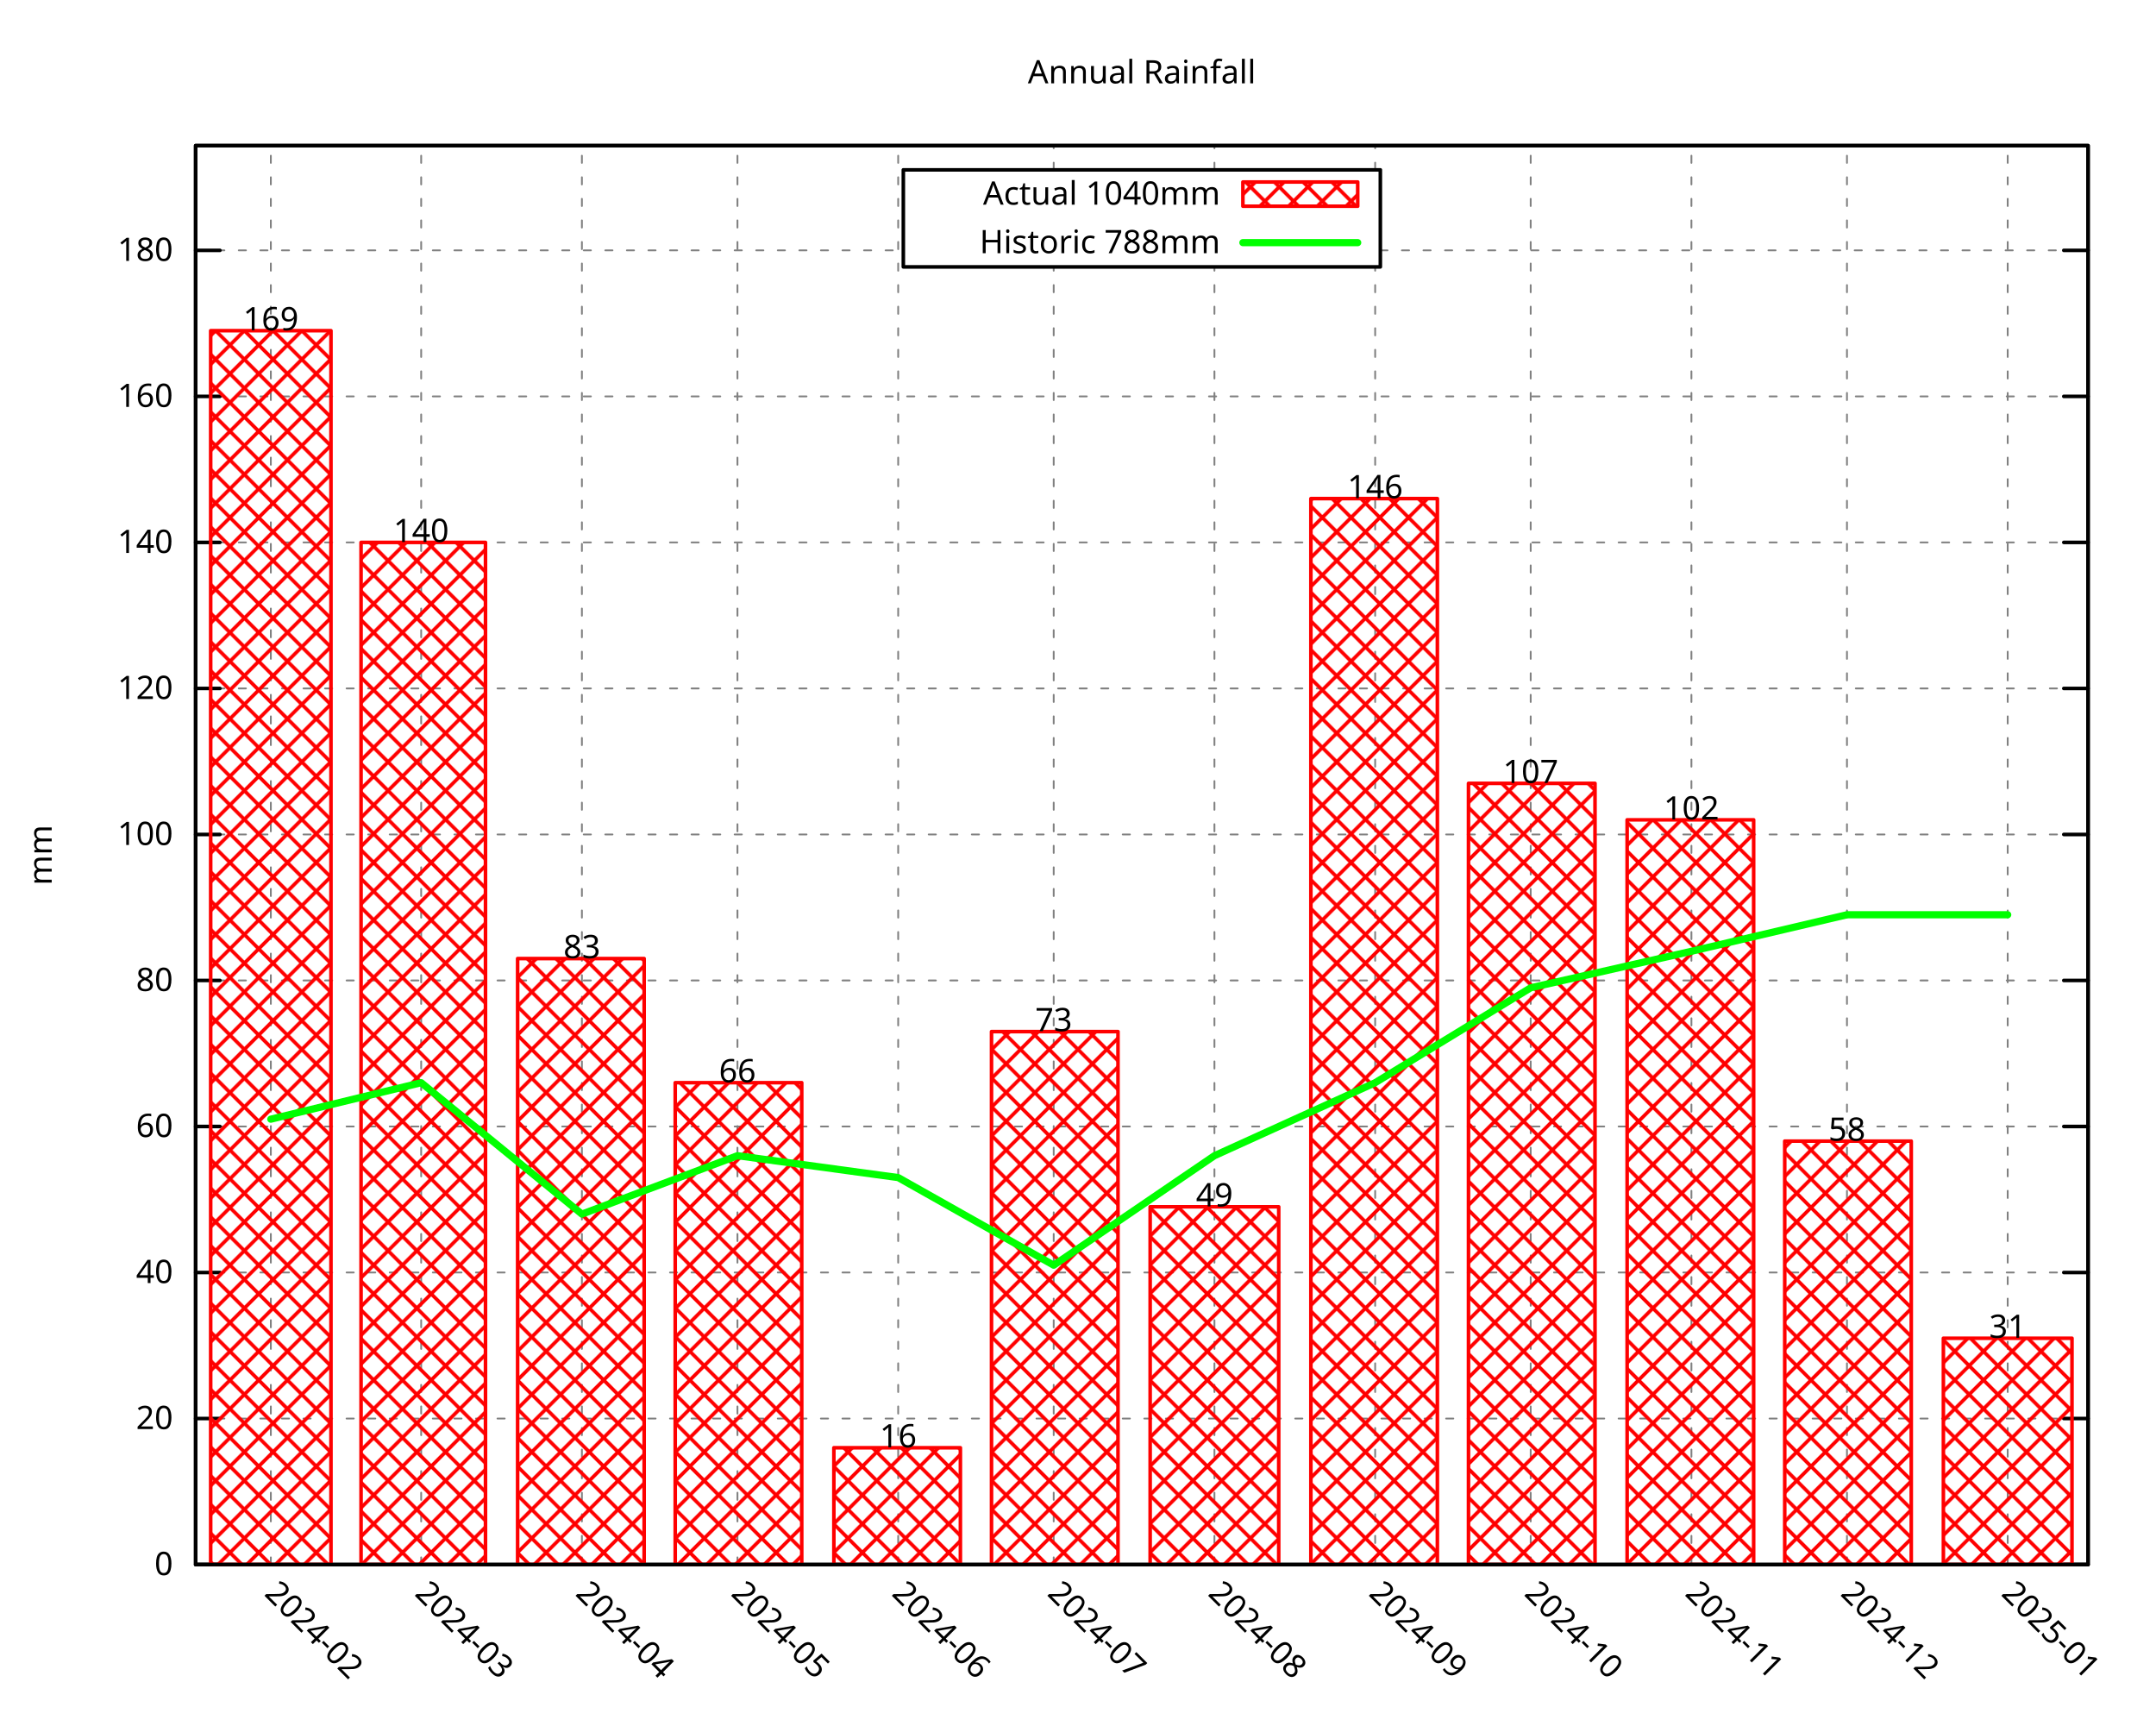
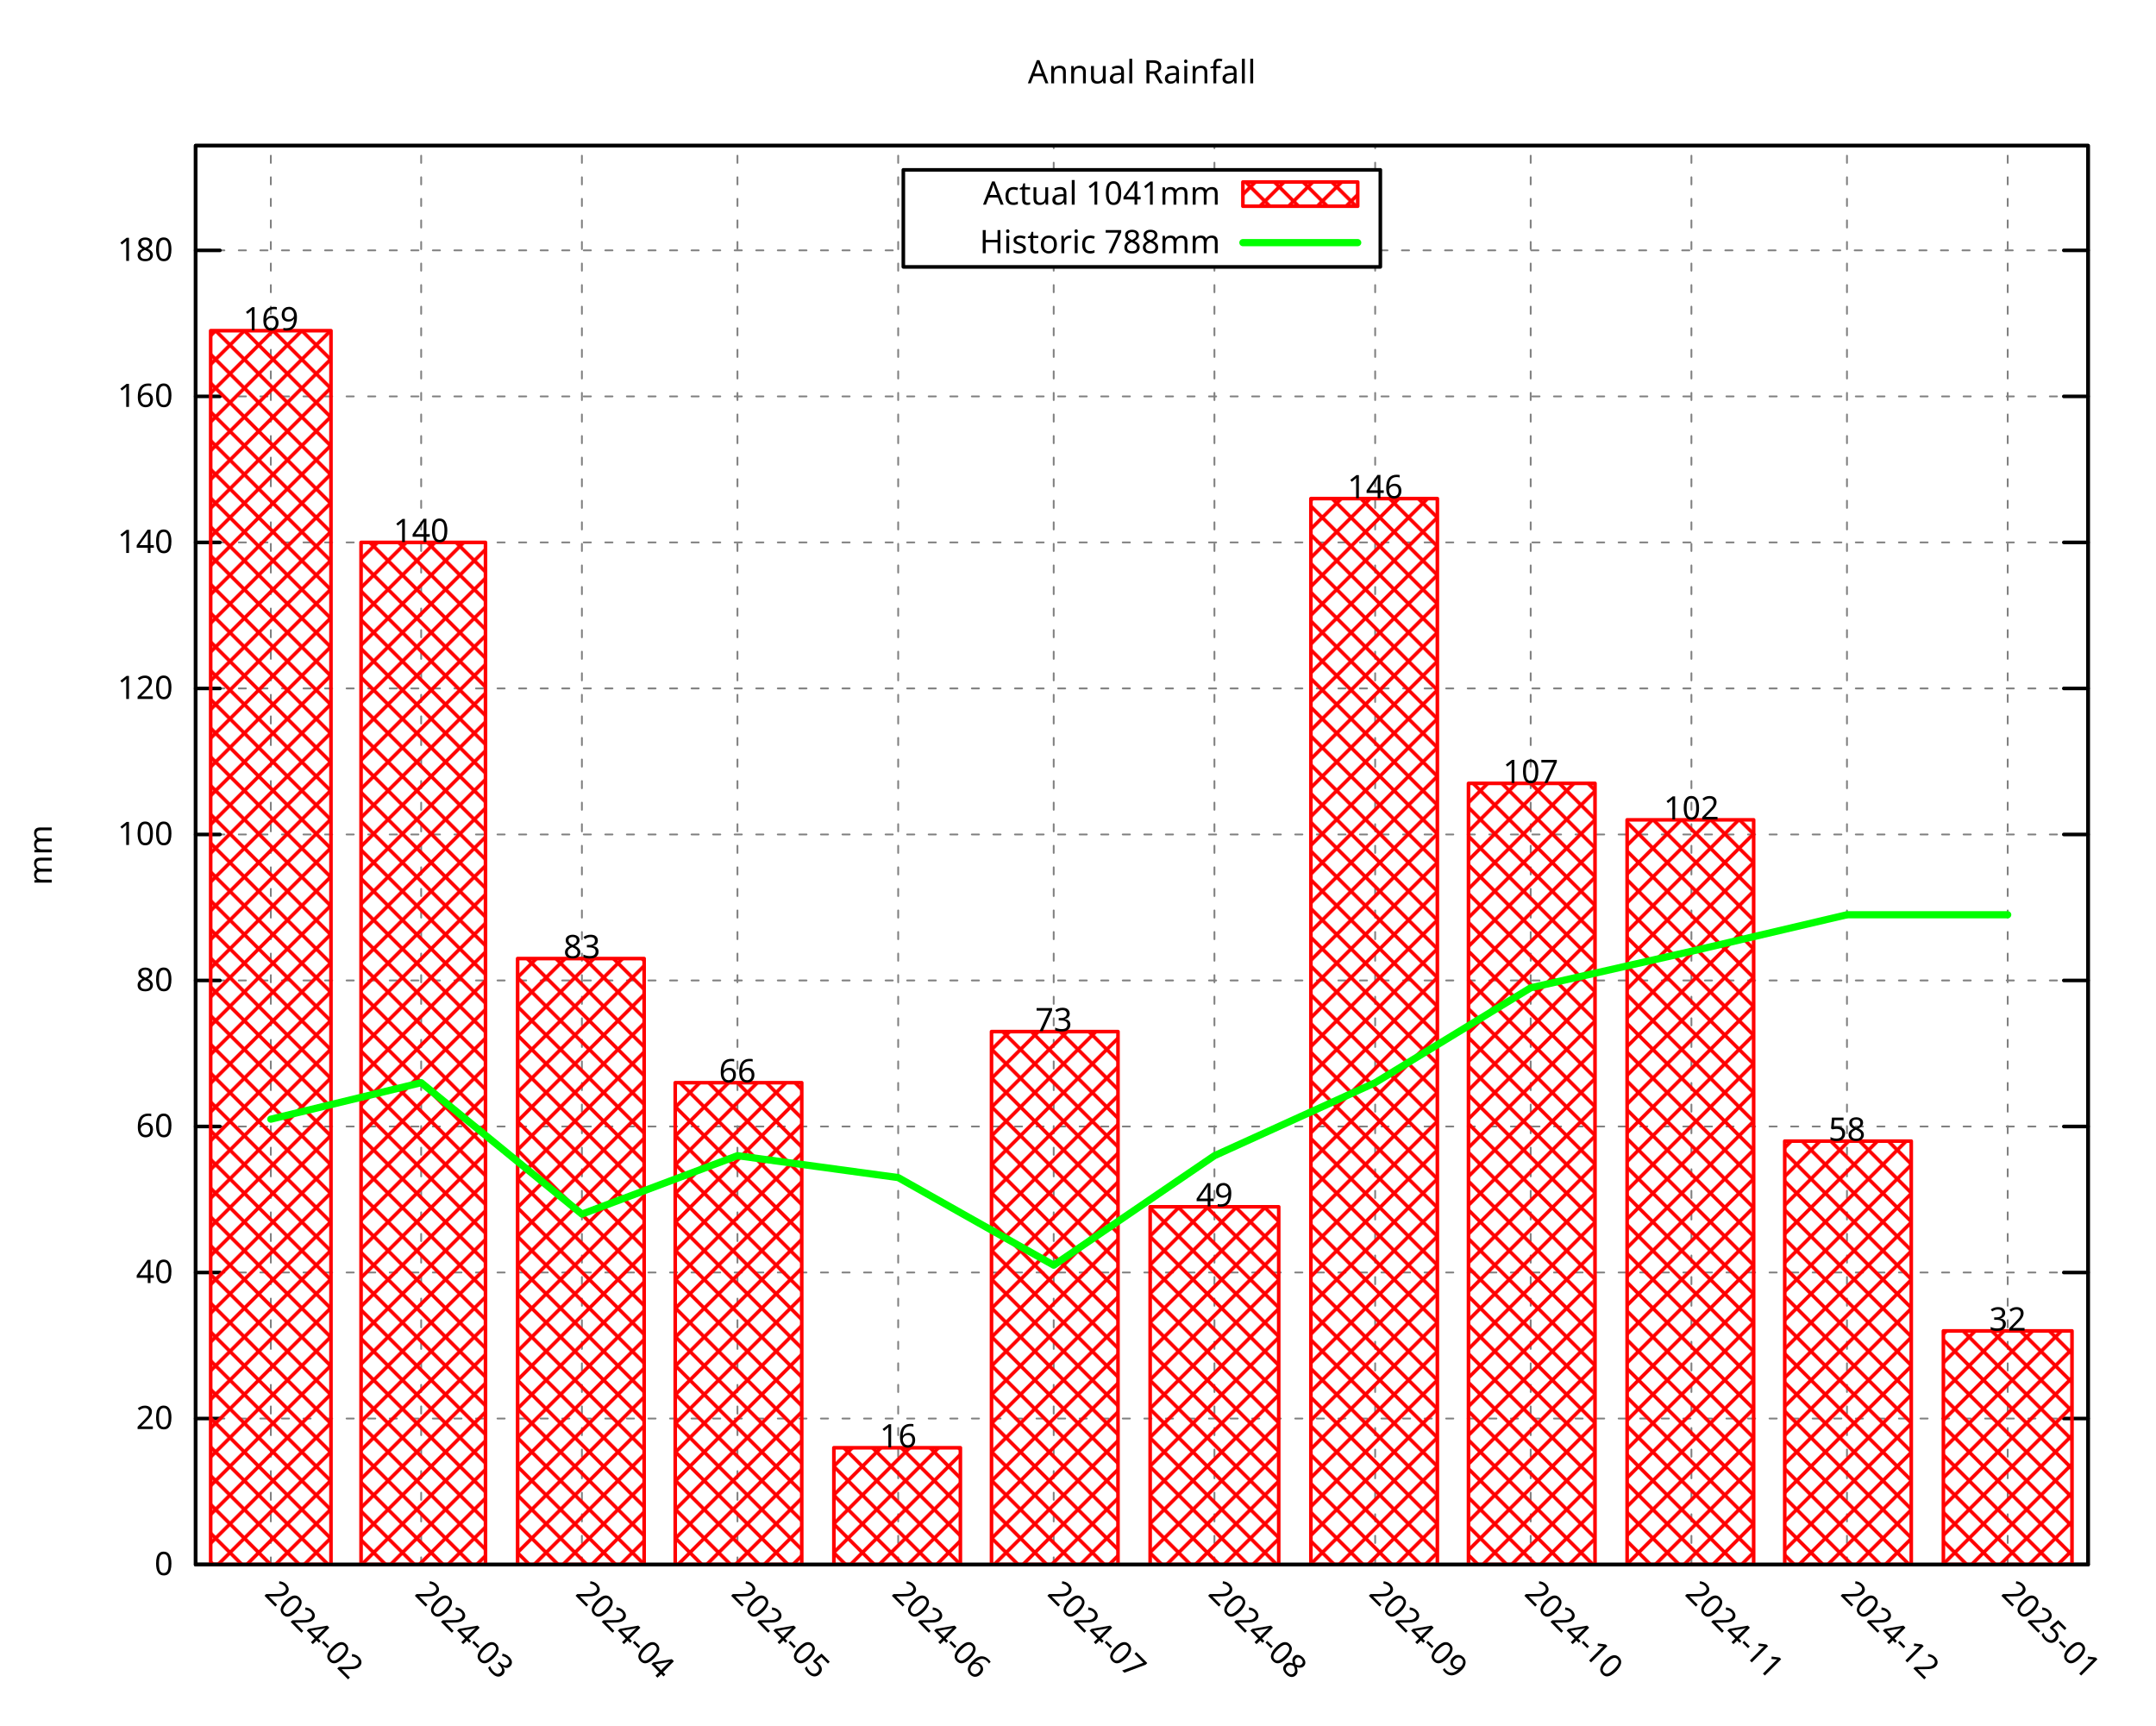
<svg xmlns="http://www.w3.org/2000/svg" xmlns:xlink="http://www.w3.org/1999/xlink" width="600" height="480" viewBox="0 0 600 480">
  <g id="gnuplot_canvas">
    <rect x="0" y="0" width="600" height="480" fill="none" />
    <defs>
      <circle id="gpDot" r="0.5" stroke-width="0.5" stroke="currentColor" />
      <path id="gpPt0" stroke-width="0.296" stroke="currentColor" d="M-1,0 h2 M0,-1 v2" />
      <path id="gpPt1" stroke-width="0.296" stroke="currentColor" d="M-1,-1 L1,1 M1,-1 L-1,1" />
      <path id="gpPt2" stroke-width="0.296" stroke="currentColor" d="M-1,0 L1,0 M0,-1 L0,1 M-1,-1 L1,1 M-1,1 L1,-1" />
      <rect id="gpPt3" stroke-width="0.296" stroke="currentColor" x="-1" y="-1" width="2" height="2" />
      <rect id="gpPt4" stroke-width="0.296" stroke="currentColor" fill="currentColor" x="-1" y="-1" width="2" height="2" />
      <circle id="gpPt5" stroke-width="0.296" stroke="currentColor" cx="0" cy="0" r="1" />
      <use xlink:href="#gpPt5" id="gpPt6" fill="currentColor" stroke="none" />
      <path id="gpPt7" stroke-width="0.296" stroke="currentColor" d="M0,-1.33 L-1.33,0.67 L1.33,0.67 z" />
      <use xlink:href="#gpPt7" id="gpPt8" fill="currentColor" stroke="none" />
      <use xlink:href="#gpPt7" id="gpPt9" stroke="currentColor" transform="rotate(180)" />
      <use xlink:href="#gpPt9" id="gpPt10" fill="currentColor" stroke="none" />
      <use xlink:href="#gpPt3" id="gpPt11" stroke="currentColor" transform="rotate(45)" />
      <use xlink:href="#gpPt11" id="gpPt12" fill="currentColor" stroke="none" />
      <path id="gpPt13" stroke-width="0.296" stroke="currentColor" d="M0,1.330 L1.265,0.411 L0.782,-1.067 L-0.782,-1.076 L-1.265,0.411 z" />
      <use xlink:href="#gpPt13" id="gpPt14" fill="currentColor" stroke="none" />
      <filter id="textbox" filterUnits="objectBoundingBox" x="0" y="0" height="1" width="1">
        <feFlood flood-color="white" flood-opacity="1" result="bgnd" />
        <feComposite in="SourceGraphic" in2="bgnd" operator="atop" />
      </filter>
      <filter id="greybox" filterUnits="objectBoundingBox" x="0" y="0" height="1" width="1">
        <feFlood flood-color="lightgrey" flood-opacity="1" result="grey" />
        <feComposite in="SourceGraphic" in2="grey" operator="atop" />
      </filter>
    </defs>
    <g fill="none" color="white" stroke="currentColor" stroke-width="1.00" stroke-linecap="round" stroke-linejoin="round">
</g>
    <g fill="none" color="black" stroke="currentColor" stroke-width="1.00" stroke-linecap="round" stroke-linejoin="round">
</g>
    <g fill="none" color="black" stroke="black" stroke-width="0.50" stroke-linecap="round" stroke-linejoin="round">
</g>
    <g fill="none" color="gray" stroke="currentColor" stroke-width="0.50" stroke-linecap="round" stroke-linejoin="round">
      <path stroke="gray" stroke-dasharray="2,4" class="gridline" d="M54.45,435.32 L581.09,435.32  " />
    </g>
    <g fill="none" color="gray" stroke="gray" stroke-width="1.00" stroke-linecap="round" stroke-linejoin="round">
</g>
    <g fill="none" color="black" stroke="currentColor" stroke-width="1.00" stroke-linecap="round" stroke-linejoin="round">
      <path stroke="black" d="M54.45,435.32 L61.20,435.32 M581.09,435.32 L574.34,435.32  " />
      <g transform="translate(48.15,438.25)" stroke="none" fill="black" font-family="Droid Sans" font-size="9.00" text-anchor="end">
        <text>
          <tspan font-family="Droid Sans"> 0</tspan>
        </text>
      </g>
    </g>
    <g fill="none" color="black" stroke="currentColor" stroke-width="1.00" stroke-linecap="round" stroke-linejoin="round">
</g>
    <g fill="none" color="black" stroke="black" stroke-width="0.50" stroke-linecap="round" stroke-linejoin="round">
</g>
    <g fill="none" color="gray" stroke="currentColor" stroke-width="0.50" stroke-linecap="round" stroke-linejoin="round">
      <path stroke="gray" stroke-dasharray="2,4" class="gridline" d="M54.45,394.69 L581.09,394.69  " />
    </g>
    <g fill="none" color="gray" stroke="gray" stroke-width="1.00" stroke-linecap="round" stroke-linejoin="round">
</g>
    <g fill="none" color="black" stroke="currentColor" stroke-width="1.00" stroke-linecap="round" stroke-linejoin="round">
      <path stroke="black" d="M54.45,394.69 L61.20,394.69 M581.09,394.69 L574.34,394.69  " />
      <g transform="translate(48.15,397.62)" stroke="none" fill="black" font-family="Droid Sans" font-size="9.00" text-anchor="end">
        <text>
          <tspan font-family="Droid Sans"> 20</tspan>
        </text>
      </g>
    </g>
    <g fill="none" color="black" stroke="currentColor" stroke-width="1.00" stroke-linecap="round" stroke-linejoin="round">
</g>
    <g fill="none" color="black" stroke="black" stroke-width="0.50" stroke-linecap="round" stroke-linejoin="round">
</g>
    <g fill="none" color="gray" stroke="currentColor" stroke-width="0.50" stroke-linecap="round" stroke-linejoin="round">
      <path stroke="gray" stroke-dasharray="2,4" class="gridline" d="M54.45,354.06 L581.09,354.06  " />
    </g>
    <g fill="none" color="gray" stroke="gray" stroke-width="1.00" stroke-linecap="round" stroke-linejoin="round">
</g>
    <g fill="none" color="black" stroke="currentColor" stroke-width="1.00" stroke-linecap="round" stroke-linejoin="round">
      <path stroke="black" d="M54.45,354.06 L61.20,354.06 M581.09,354.06 L574.34,354.06  " />
      <g transform="translate(48.15,356.99)" stroke="none" fill="black" font-family="Droid Sans" font-size="9.00" text-anchor="end">
        <text>
          <tspan font-family="Droid Sans"> 40</tspan>
        </text>
      </g>
    </g>
    <g fill="none" color="black" stroke="currentColor" stroke-width="1.00" stroke-linecap="round" stroke-linejoin="round">
</g>
    <g fill="none" color="black" stroke="black" stroke-width="0.50" stroke-linecap="round" stroke-linejoin="round">
</g>
    <g fill="none" color="gray" stroke="currentColor" stroke-width="0.50" stroke-linecap="round" stroke-linejoin="round">
      <path stroke="gray" stroke-dasharray="2,4" class="gridline" d="M54.45,313.43 L581.09,313.43  " />
    </g>
    <g fill="none" color="gray" stroke="gray" stroke-width="1.00" stroke-linecap="round" stroke-linejoin="round">
</g>
    <g fill="none" color="black" stroke="currentColor" stroke-width="1.00" stroke-linecap="round" stroke-linejoin="round">
      <path stroke="black" d="M54.45,313.43 L61.20,313.43 M581.09,313.43 L574.34,313.43  " />
      <g transform="translate(48.15,316.36)" stroke="none" fill="black" font-family="Droid Sans" font-size="9.00" text-anchor="end">
        <text>
          <tspan font-family="Droid Sans"> 60</tspan>
        </text>
      </g>
    </g>
    <g fill="none" color="black" stroke="currentColor" stroke-width="1.00" stroke-linecap="round" stroke-linejoin="round">
</g>
    <g fill="none" color="black" stroke="black" stroke-width="0.50" stroke-linecap="round" stroke-linejoin="round">
</g>
    <g fill="none" color="gray" stroke="currentColor" stroke-width="0.50" stroke-linecap="round" stroke-linejoin="round">
      <path stroke="gray" stroke-dasharray="2,4" class="gridline" d="M54.45,272.80 L581.09,272.80  " />
    </g>
    <g fill="none" color="gray" stroke="gray" stroke-width="1.00" stroke-linecap="round" stroke-linejoin="round">
</g>
    <g fill="none" color="black" stroke="currentColor" stroke-width="1.00" stroke-linecap="round" stroke-linejoin="round">
      <path stroke="black" d="M54.45,272.80 L61.20,272.80 M581.09,272.80 L574.34,272.80  " />
      <g transform="translate(48.15,275.73)" stroke="none" fill="black" font-family="Droid Sans" font-size="9.00" text-anchor="end">
        <text>
          <tspan font-family="Droid Sans"> 80</tspan>
        </text>
      </g>
    </g>
    <g fill="none" color="black" stroke="currentColor" stroke-width="1.00" stroke-linecap="round" stroke-linejoin="round">
</g>
    <g fill="none" color="black" stroke="black" stroke-width="0.50" stroke-linecap="round" stroke-linejoin="round">
</g>
    <g fill="none" color="gray" stroke="currentColor" stroke-width="0.50" stroke-linecap="round" stroke-linejoin="round">
      <path stroke="gray" stroke-dasharray="2,4" class="gridline" d="M54.45,232.18 L581.09,232.18  " />
    </g>
    <g fill="none" color="gray" stroke="gray" stroke-width="1.00" stroke-linecap="round" stroke-linejoin="round">
</g>
    <g fill="none" color="black" stroke="currentColor" stroke-width="1.00" stroke-linecap="round" stroke-linejoin="round">
      <path stroke="black" d="M54.45,232.18 L61.20,232.18 M581.09,232.18 L574.34,232.18  " />
      <g transform="translate(48.15,235.11)" stroke="none" fill="black" font-family="Droid Sans" font-size="9.00" text-anchor="end">
        <text>
          <tspan font-family="Droid Sans"> 100</tspan>
        </text>
      </g>
    </g>
    <g fill="none" color="black" stroke="currentColor" stroke-width="1.00" stroke-linecap="round" stroke-linejoin="round">
</g>
    <g fill="none" color="black" stroke="black" stroke-width="0.50" stroke-linecap="round" stroke-linejoin="round">
</g>
    <g fill="none" color="gray" stroke="currentColor" stroke-width="0.50" stroke-linecap="round" stroke-linejoin="round">
      <path stroke="gray" stroke-dasharray="2,4" class="gridline" d="M54.45,191.55 L581.09,191.55  " />
    </g>
    <g fill="none" color="gray" stroke="gray" stroke-width="1.00" stroke-linecap="round" stroke-linejoin="round">
</g>
    <g fill="none" color="black" stroke="currentColor" stroke-width="1.00" stroke-linecap="round" stroke-linejoin="round">
      <path stroke="black" d="M54.45,191.55 L61.20,191.55 M581.09,191.55 L574.34,191.55  " />
      <g transform="translate(48.15,194.48)" stroke="none" fill="black" font-family="Droid Sans" font-size="9.00" text-anchor="end">
        <text>
          <tspan font-family="Droid Sans"> 120</tspan>
        </text>
      </g>
    </g>
    <g fill="none" color="black" stroke="currentColor" stroke-width="1.00" stroke-linecap="round" stroke-linejoin="round">
</g>
    <g fill="none" color="black" stroke="black" stroke-width="0.50" stroke-linecap="round" stroke-linejoin="round">
</g>
    <g fill="none" color="gray" stroke="currentColor" stroke-width="0.50" stroke-linecap="round" stroke-linejoin="round">
      <path stroke="gray" stroke-dasharray="2,4" class="gridline" d="M54.45,150.92 L581.09,150.92  " />
    </g>
    <g fill="none" color="gray" stroke="gray" stroke-width="1.00" stroke-linecap="round" stroke-linejoin="round">
</g>
    <g fill="none" color="black" stroke="currentColor" stroke-width="1.00" stroke-linecap="round" stroke-linejoin="round">
      <path stroke="black" d="M54.45,150.92 L61.20,150.92 M581.09,150.92 L574.34,150.92  " />
      <g transform="translate(48.15,153.85)" stroke="none" fill="black" font-family="Droid Sans" font-size="9.00" text-anchor="end">
        <text>
          <tspan font-family="Droid Sans"> 140</tspan>
        </text>
      </g>
    </g>
    <g fill="none" color="black" stroke="currentColor" stroke-width="1.00" stroke-linecap="round" stroke-linejoin="round">
</g>
    <g fill="none" color="black" stroke="black" stroke-width="0.50" stroke-linecap="round" stroke-linejoin="round">
</g>
    <g fill="none" color="gray" stroke="currentColor" stroke-width="0.50" stroke-linecap="round" stroke-linejoin="round">
      <path stroke="gray" stroke-dasharray="2,4" class="gridline" d="M54.45,110.29 L581.09,110.29  " />
    </g>
    <g fill="none" color="gray" stroke="gray" stroke-width="1.00" stroke-linecap="round" stroke-linejoin="round">
</g>
    <g fill="none" color="black" stroke="currentColor" stroke-width="1.00" stroke-linecap="round" stroke-linejoin="round">
      <path stroke="black" d="M54.45,110.29 L61.20,110.29 M581.09,110.29 L574.34,110.29  " />
      <g transform="translate(48.15,113.22)" stroke="none" fill="black" font-family="Droid Sans" font-size="9.00" text-anchor="end">
        <text>
          <tspan font-family="Droid Sans"> 160</tspan>
        </text>
      </g>
    </g>
    <g fill="none" color="black" stroke="currentColor" stroke-width="1.00" stroke-linecap="round" stroke-linejoin="round">
</g>
    <g fill="none" color="black" stroke="black" stroke-width="0.50" stroke-linecap="round" stroke-linejoin="round">
</g>
    <g fill="none" color="gray" stroke="currentColor" stroke-width="0.50" stroke-linecap="round" stroke-linejoin="round">
      <path stroke="gray" stroke-dasharray="2,4" class="gridline" d="M54.45,69.66 L251.39,69.66 M384.14,69.66 L581.09,69.66  " />
    </g>
    <g fill="none" color="gray" stroke="gray" stroke-width="1.00" stroke-linecap="round" stroke-linejoin="round">
</g>
    <g fill="none" color="black" stroke="currentColor" stroke-width="1.00" stroke-linecap="round" stroke-linejoin="round">
      <path stroke="black" d="M54.45,69.66 L61.20,69.66 M581.09,69.66 L574.34,69.66  " />
      <g transform="translate(48.15,72.59)" stroke="none" fill="black" font-family="Droid Sans" font-size="9.00" text-anchor="end">
        <text>
          <tspan font-family="Droid Sans"> 180</tspan>
        </text>
      </g>
    </g>
    <g fill="none" color="black" stroke="currentColor" stroke-width="1.00" stroke-linecap="round" stroke-linejoin="round">
</g>
    <g fill="none" color="black" stroke="black" stroke-width="0.50" stroke-linecap="round" stroke-linejoin="round">
</g>
    <g fill="none" color="gray" stroke="currentColor" stroke-width="0.50" stroke-linecap="round" stroke-linejoin="round">
      <path stroke="gray" stroke-dasharray="2,4" class="gridline" d="M75.37,435.32 L75.37,40.51  " />
    </g>
    <g fill="none" color="gray" stroke="gray" stroke-width="1.00" stroke-linecap="round" stroke-linejoin="round">
</g>
    <g fill="none" color="black" stroke="currentColor" stroke-width="1.00" stroke-linecap="round" stroke-linejoin="round">
      <path stroke="black" d="M75.37,435.32 M75.37,40.51  " />
      <g transform="translate(73.30,443.69) rotate(45.00)" stroke="none" fill="black" font-family="Droid Sans" font-size="9.00" text-anchor="start">
        <text>
          <tspan font-family="Droid Sans">2024-02</tspan>
        </text>
      </g>
    </g>
    <g fill="none" color="black" stroke="currentColor" stroke-width="1.00" stroke-linecap="round" stroke-linejoin="round">
</g>
    <g fill="none" color="black" stroke="black" stroke-width="0.50" stroke-linecap="round" stroke-linejoin="round">
</g>
    <g fill="none" color="gray" stroke="currentColor" stroke-width="0.50" stroke-linecap="round" stroke-linejoin="round">
      <path stroke="gray" stroke-dasharray="2,4" class="gridline" d="M117.21,435.32 L117.21,40.51  " />
    </g>
    <g fill="none" color="gray" stroke="gray" stroke-width="1.00" stroke-linecap="round" stroke-linejoin="round">
</g>
    <g fill="none" color="black" stroke="currentColor" stroke-width="1.00" stroke-linecap="round" stroke-linejoin="round">
      <path stroke="black" d="M117.21,435.32 M117.21,40.51  " />
      <g transform="translate(115.14,443.69) rotate(45.00)" stroke="none" fill="black" font-family="Droid Sans" font-size="9.00" text-anchor="start">
        <text>
          <tspan font-family="Droid Sans">2024-03</tspan>
        </text>
      </g>
    </g>
    <g fill="none" color="black" stroke="currentColor" stroke-width="1.00" stroke-linecap="round" stroke-linejoin="round">
</g>
    <g fill="none" color="black" stroke="black" stroke-width="0.50" stroke-linecap="round" stroke-linejoin="round">
</g>
    <g fill="none" color="gray" stroke="currentColor" stroke-width="0.50" stroke-linecap="round" stroke-linejoin="round">
      <path stroke="gray" stroke-dasharray="2,4" class="gridline" d="M161.94,435.32 L161.94,40.51  " />
    </g>
    <g fill="none" color="gray" stroke="gray" stroke-width="1.00" stroke-linecap="round" stroke-linejoin="round">
</g>
    <g fill="none" color="black" stroke="currentColor" stroke-width="1.00" stroke-linecap="round" stroke-linejoin="round">
      <path stroke="black" d="M161.94,435.32 M161.94,40.51  " />
      <g transform="translate(159.87,443.69) rotate(45.00)" stroke="none" fill="black" font-family="Droid Sans" font-size="9.00" text-anchor="start">
        <text>
          <tspan font-family="Droid Sans">2024-04</tspan>
        </text>
      </g>
    </g>
    <g fill="none" color="black" stroke="currentColor" stroke-width="1.00" stroke-linecap="round" stroke-linejoin="round">
</g>
    <g fill="none" color="black" stroke="black" stroke-width="0.50" stroke-linecap="round" stroke-linejoin="round">
</g>
    <g fill="none" color="gray" stroke="currentColor" stroke-width="0.50" stroke-linecap="round" stroke-linejoin="round">
      <path stroke="gray" stroke-dasharray="2,4" class="gridline" d="M205.23,435.32 L205.23,40.51  " />
    </g>
    <g fill="none" color="gray" stroke="gray" stroke-width="1.00" stroke-linecap="round" stroke-linejoin="round">
</g>
    <g fill="none" color="black" stroke="currentColor" stroke-width="1.00" stroke-linecap="round" stroke-linejoin="round">
      <path stroke="black" d="M205.23,435.32 M205.23,40.51  " />
      <g transform="translate(203.16,443.69) rotate(45.00)" stroke="none" fill="black" font-family="Droid Sans" font-size="9.00" text-anchor="start">
        <text>
          <tspan font-family="Droid Sans">2024-05</tspan>
        </text>
      </g>
    </g>
    <g fill="none" color="black" stroke="currentColor" stroke-width="1.00" stroke-linecap="round" stroke-linejoin="round">
</g>
    <g fill="none" color="black" stroke="black" stroke-width="0.50" stroke-linecap="round" stroke-linejoin="round">
</g>
    <g fill="none" color="gray" stroke="currentColor" stroke-width="0.50" stroke-linecap="round" stroke-linejoin="round">
      <path stroke="gray" stroke-dasharray="2,4" class="gridline" d="M249.96,435.32 L249.96,40.51  " />
    </g>
    <g fill="none" color="gray" stroke="gray" stroke-width="1.00" stroke-linecap="round" stroke-linejoin="round">
</g>
    <g fill="none" color="black" stroke="currentColor" stroke-width="1.00" stroke-linecap="round" stroke-linejoin="round">
      <path stroke="black" d="M249.96,435.32 M249.96,40.51  " />
      <g transform="translate(247.89,443.69) rotate(45.00)" stroke="none" fill="black" font-family="Droid Sans" font-size="9.00" text-anchor="start">
        <text>
          <tspan font-family="Droid Sans">2024-06</tspan>
        </text>
      </g>
    </g>
    <g fill="none" color="black" stroke="currentColor" stroke-width="1.00" stroke-linecap="round" stroke-linejoin="round">
</g>
    <g fill="none" color="black" stroke="black" stroke-width="0.50" stroke-linecap="round" stroke-linejoin="round">
</g>
    <g fill="none" color="gray" stroke="currentColor" stroke-width="0.50" stroke-linecap="round" stroke-linejoin="round">
      <path stroke="gray" stroke-dasharray="2,4" class="gridline" d="M293.24,435.32 L293.24,74.26 M293.24,47.26 L293.24,40.51  " />
    </g>
    <g fill="none" color="gray" stroke="gray" stroke-width="1.00" stroke-linecap="round" stroke-linejoin="round">
</g>
    <g fill="none" color="black" stroke="currentColor" stroke-width="1.00" stroke-linecap="round" stroke-linejoin="round">
      <path stroke="black" d="M293.24,435.32 M293.24,40.51  " />
      <g transform="translate(291.17,443.69) rotate(45.00)" stroke="none" fill="black" font-family="Droid Sans" font-size="9.00" text-anchor="start">
        <text>
          <tspan font-family="Droid Sans">2024-07</tspan>
        </text>
      </g>
    </g>
    <g fill="none" color="black" stroke="currentColor" stroke-width="1.00" stroke-linecap="round" stroke-linejoin="round">
</g>
    <g fill="none" color="black" stroke="black" stroke-width="0.50" stroke-linecap="round" stroke-linejoin="round">
</g>
    <g fill="none" color="gray" stroke="currentColor" stroke-width="0.50" stroke-linecap="round" stroke-linejoin="round">
      <path stroke="gray" stroke-dasharray="2,4" class="gridline" d="M337.97,435.32 L337.97,74.26 M337.97,47.26 L337.97,40.51  " />
    </g>
    <g fill="none" color="gray" stroke="gray" stroke-width="1.00" stroke-linecap="round" stroke-linejoin="round">
</g>
    <g fill="none" color="black" stroke="currentColor" stroke-width="1.00" stroke-linecap="round" stroke-linejoin="round">
      <path stroke="black" d="M337.97,435.32 M337.97,40.51  " />
      <g transform="translate(335.90,443.69) rotate(45.00)" stroke="none" fill="black" font-family="Droid Sans" font-size="9.00" text-anchor="start">
        <text>
          <tspan font-family="Droid Sans">2024-08</tspan>
        </text>
      </g>
    </g>
    <g fill="none" color="black" stroke="currentColor" stroke-width="1.00" stroke-linecap="round" stroke-linejoin="round">
</g>
    <g fill="none" color="black" stroke="black" stroke-width="0.50" stroke-linecap="round" stroke-linejoin="round">
</g>
    <g fill="none" color="gray" stroke="currentColor" stroke-width="0.50" stroke-linecap="round" stroke-linejoin="round">
      <path stroke="gray" stroke-dasharray="2,4" class="gridline" d="M382.70,435.32 L382.70,74.26 M382.70,47.26 L382.70,40.51  " />
    </g>
    <g fill="none" color="gray" stroke="gray" stroke-width="1.00" stroke-linecap="round" stroke-linejoin="round">
</g>
    <g fill="none" color="black" stroke="currentColor" stroke-width="1.00" stroke-linecap="round" stroke-linejoin="round">
      <path stroke="black" d="M382.70,435.32 M382.70,40.51  " />
      <g transform="translate(380.63,443.69) rotate(45.00)" stroke="none" fill="black" font-family="Droid Sans" font-size="9.00" text-anchor="start">
        <text>
          <tspan font-family="Droid Sans">2024-09</tspan>
        </text>
      </g>
    </g>
    <g fill="none" color="black" stroke="currentColor" stroke-width="1.00" stroke-linecap="round" stroke-linejoin="round">
</g>
    <g fill="none" color="black" stroke="black" stroke-width="0.50" stroke-linecap="round" stroke-linejoin="round">
</g>
    <g fill="none" color="gray" stroke="currentColor" stroke-width="0.50" stroke-linecap="round" stroke-linejoin="round">
      <path stroke="gray" stroke-dasharray="2,4" class="gridline" d="M425.98,435.32 L425.98,40.51  " />
    </g>
    <g fill="none" color="gray" stroke="gray" stroke-width="1.00" stroke-linecap="round" stroke-linejoin="round">
</g>
    <g fill="none" color="black" stroke="currentColor" stroke-width="1.00" stroke-linecap="round" stroke-linejoin="round">
      <path stroke="black" d="M425.98,435.32 M425.98,40.51  " />
      <g transform="translate(423.91,443.69) rotate(45.00)" stroke="none" fill="black" font-family="Droid Sans" font-size="9.00" text-anchor="start">
        <text>
          <tspan font-family="Droid Sans">2024-10</tspan>
        </text>
      </g>
    </g>
    <g fill="none" color="black" stroke="currentColor" stroke-width="1.00" stroke-linecap="round" stroke-linejoin="round">
</g>
    <g fill="none" color="black" stroke="black" stroke-width="0.50" stroke-linecap="round" stroke-linejoin="round">
</g>
    <g fill="none" color="gray" stroke="currentColor" stroke-width="0.50" stroke-linecap="round" stroke-linejoin="round">
      <path stroke="gray" stroke-dasharray="2,4" class="gridline" d="M470.71,435.32 L470.71,40.51  " />
    </g>
    <g fill="none" color="gray" stroke="gray" stroke-width="1.00" stroke-linecap="round" stroke-linejoin="round">
</g>
    <g fill="none" color="black" stroke="currentColor" stroke-width="1.00" stroke-linecap="round" stroke-linejoin="round">
      <path stroke="black" d="M470.71,435.32 M470.71,40.51  " />
      <g transform="translate(468.64,443.69) rotate(45.00)" stroke="none" fill="black" font-family="Droid Sans" font-size="9.00" text-anchor="start">
        <text>
          <tspan font-family="Droid Sans">2024-11</tspan>
        </text>
      </g>
    </g>
    <g fill="none" color="black" stroke="currentColor" stroke-width="1.00" stroke-linecap="round" stroke-linejoin="round">
</g>
    <g fill="none" color="black" stroke="black" stroke-width="0.50" stroke-linecap="round" stroke-linejoin="round">
</g>
    <g fill="none" color="gray" stroke="currentColor" stroke-width="0.50" stroke-linecap="round" stroke-linejoin="round">
      <path stroke="gray" stroke-dasharray="2,4" class="gridline" d="M514.00,435.32 L514.00,40.51  " />
    </g>
    <g fill="none" color="gray" stroke="gray" stroke-width="1.00" stroke-linecap="round" stroke-linejoin="round">
</g>
    <g fill="none" color="black" stroke="currentColor" stroke-width="1.00" stroke-linecap="round" stroke-linejoin="round">
      <path stroke="black" d="M514.00,435.32 M514.00,40.51  " />
      <g transform="translate(511.93,443.69) rotate(45.00)" stroke="none" fill="black" font-family="Droid Sans" font-size="9.00" text-anchor="start">
        <text>
          <tspan font-family="Droid Sans">2024-12</tspan>
        </text>
      </g>
    </g>
    <g fill="none" color="black" stroke="currentColor" stroke-width="1.00" stroke-linecap="round" stroke-linejoin="round">
</g>
    <g fill="none" color="black" stroke="black" stroke-width="0.50" stroke-linecap="round" stroke-linejoin="round">
</g>
    <g fill="none" color="gray" stroke="currentColor" stroke-width="0.50" stroke-linecap="round" stroke-linejoin="round">
      <path stroke="gray" stroke-dasharray="2,4" class="gridline" d="M558.73,435.32 L558.73,40.51  " />
    </g>
    <g fill="none" color="gray" stroke="gray" stroke-width="1.00" stroke-linecap="round" stroke-linejoin="round">
</g>
    <g fill="none" color="black" stroke="currentColor" stroke-width="1.00" stroke-linecap="round" stroke-linejoin="round">
      <path stroke="black" d="M558.73,435.32 M558.73,40.51  " />
      <g transform="translate(556.66,443.69) rotate(45.00)" stroke="none" fill="black" font-family="Droid Sans" font-size="9.00" text-anchor="start">
        <text>
          <tspan font-family="Droid Sans">2025-01</tspan>
        </text>
      </g>
    </g>
    <g fill="none" color="black" stroke="currentColor" stroke-width="1.00" stroke-linecap="round" stroke-linejoin="round">
</g>
    <g fill="none" color="black" stroke="currentColor" stroke-width="1.00" stroke-linecap="round" stroke-linejoin="round">
      <path stroke="black" d="M54.45,40.51 L54.45,435.32 L581.09,435.32 L581.09,40.51 L54.45,40.51 Z  " />
    </g>
    <g fill="none" color="black" stroke="currentColor" stroke-width="1.00" stroke-linecap="round" stroke-linejoin="round">
</g>
    <g fill="none" color="black" stroke="currentColor" stroke-width="1.00" stroke-linecap="round" stroke-linejoin="round">
      <path stroke="black" d="M251.39,74.26 L251.39,47.26 L384.14,47.26 L384.14,74.26 L251.39,74.26 Z  " />
    </g>
    <g id="gnuplot_plot_1">
      <g fill="none" color="black" stroke="currentColor" stroke-width="1.00" stroke-linecap="round" stroke-linejoin="round">
        <g transform="translate(339.59,56.94)" stroke="none" fill="black" font-family="Droid Sans" font-size="9.00" text-anchor="end">
          <text>
-             <tspan font-family="Droid Sans">Actual 1040mm</tspan>
+             <tspan font-family="Droid Sans">Actual 1041mm</tspan>
          </text>
        </g>
      </g>
      <g fill="none" color="black" stroke="currentColor" stroke-width="1.00" stroke-linecap="round" stroke-linejoin="round">
        <defs>
          <pattern id="gpPat1" patternUnits="userSpaceOnUse" x="0" y="0" width="8" height="8">
            <path style="fill:none; stroke:rgb(255,0,0)" d="M0,0 L8,8 M0,8 L8,0" />
          </pattern>
        </defs>
        <g stroke="none" shape-rendering="crispEdges">
          <polygon fill="url(#gpPat1)" points="345.89,57.38 377.84,57.38 377.84,50.63 345.89,50.63 " />
        </g>
        <path stroke="rgb(255,   0,   0)" d="M345.89,57.38 L377.84,57.38 L377.84,50.64 L345.89,50.64 L345.89,57.38 Z  " />
      </g>
      <g fill="none" color="black" stroke="currentColor" stroke-width="1.00" stroke-linecap="round" stroke-linejoin="round">
        <defs>
          <pattern id="gpPat2" patternUnits="userSpaceOnUse" x="0" y="0" width="8" height="8">
            <path style="fill:none; stroke:rgb(255,0,0)" d="M0,0 L8,8 M0,8 L8,0" />
          </pattern>
        </defs>
        <g stroke="none" shape-rendering="crispEdges">
          <polygon fill="url(#gpPat2)" points="58.63,435.32 92.12,435.32 92.12,92.00 58.63,92.00 " />
        </g>
        <path stroke="rgb(255,   0,   0)" d="M58.63,435.32 L58.63,92.01 L92.11,92.01 L92.11,435.32 L58.63,435.32 Z  " />
        <g stroke="none" shape-rendering="crispEdges">
          <polygon fill="url(#gpPat2)" points="100.48,435.32 135.12,435.32 135.12,150.91 100.48,150.91 " />
        </g>
        <path stroke="rgb(255,   0,   0)" d="M100.48,435.32 L100.48,150.92 L135.11,150.92 L135.11,435.32 L100.48,435.32 Z  " />
        <g stroke="none" shape-rendering="crispEdges">
          <polygon fill="url(#gpPat2)" points="144.05,435.32 179.27,435.32 179.27,266.70 144.05,266.70 " />
        </g>
        <path stroke="rgb(255,   0,   0)" d="M144.05,435.32 L144.05,266.71 L179.26,266.71 L179.26,435.32 L144.05,435.32 Z  " />
        <g stroke="none" shape-rendering="crispEdges">
          <polygon fill="url(#gpPat2)" points="187.91,435.32 223.13,435.32 223.13,301.24 187.91,301.24 " />
        </g>
        <path stroke="rgb(255,   0,   0)" d="M187.91,435.32 L187.91,301.25 L223.12,301.25 L223.12,435.32 L187.91,435.32 Z  " />
        <g stroke="none" shape-rendering="crispEdges">
          <polygon fill="url(#gpPat2)" points="232.06,435.32 267.28,435.32 267.28,402.81 232.06,402.81 " />
        </g>
        <path stroke="rgb(255,   0,   0)" d="M232.06,435.32 L232.06,402.82 L267.27,402.82 L267.27,435.32 L232.06,435.32 Z  " />
        <g stroke="none" shape-rendering="crispEdges">
          <polygon fill="url(#gpPat2)" points="275.93,435.32 311.14,435.32 311.14,287.02 275.93,287.02 " />
        </g>
        <path stroke="rgb(255,   0,   0)" d="M275.93,435.32 L275.93,287.03 L311.13,287.03 L311.13,435.32 L275.93,435.32 Z  " />
        <g stroke="none" shape-rendering="crispEdges">
          <polygon fill="url(#gpPat2)" points="320.08,435.32 355.87,435.32 355.87,335.77 320.08,335.77 " />
        </g>
        <path stroke="rgb(255,   0,   0)" d="M320.08,435.32 L320.08,335.78 L355.86,335.78 L355.86,435.32 L320.08,435.32 Z  " />
        <g stroke="none" shape-rendering="crispEdges">
          <polygon fill="url(#gpPat2)" points="364.81,435.32 400.02,435.32 400.02,138.72 364.81,138.72 " />
        </g>
        <path stroke="rgb(255,   0,   0)" d="M364.81,435.32 L364.81,138.73 L400.01,138.73 L400.01,435.32 L364.81,435.32 Z  " />
        <g stroke="none" shape-rendering="crispEdges">
          <polygon fill="url(#gpPat2)" points="408.67,435.32 443.89,435.32 443.89,217.95 408.67,217.95 " />
        </g>
        <path stroke="rgb(255,   0,   0)" d="M408.67,435.32 L408.67,217.96 L443.88,217.96 L443.88,435.32 L408.67,435.32 Z  " />
        <g stroke="none" shape-rendering="crispEdges">
          <polygon fill="url(#gpPat2)" points="452.82,435.32 488.04,435.32 488.04,228.10 452.82,228.10 " />
        </g>
        <path stroke="rgb(255,   0,   0)" d="M452.82,435.32 L452.82,228.11 L488.03,228.11 L488.03,435.32 L452.82,435.32 Z  " />
        <g stroke="none" shape-rendering="crispEdges">
          <polygon fill="url(#gpPat2)" points="496.68,435.32 531.90,435.32 531.90,317.49 496.68,317.49 " />
        </g>
        <path stroke="rgb(255,   0,   0)" d="M496.68,435.32 L496.68,317.50 L531.89,317.50 L531.89,435.32 L496.68,435.32 Z  " />
        <g stroke="none" shape-rendering="crispEdges">
-           <polygon fill="url(#gpPat2)" points="540.83,435.32 576.63,435.32 576.63,372.34 540.83,372.34 " />
-         </g>
-         <path stroke="rgb(255,   0,   0)" d="M540.83,435.32 L540.83,372.35 L576.62,372.35 L576.62,435.32 L540.83,435.32 Z  " />
+           <polygon fill="url(#gpPat2)" points="540.83,435.32 576.63,435.32 576.63,370.30 540.83,370.30 " />
+         </g>
+         <path stroke="rgb(255,   0,   0)" d="M540.83,435.32 L540.83,370.31 L576.62,370.31 L576.62,435.32 L540.83,435.32 Z  " />
      </g>
    </g>
    <g id="gnuplot_plot_2" fill="none">
      <g fill="none" color="black" stroke="currentColor" stroke-width="1.00" stroke-linecap="round" stroke-linejoin="round">
        <g transform="translate(75.37,91.89)" stroke="none" fill="black" font-family="Droid Sans" font-size="9.00" text-anchor="middle">
          <text>
            <tspan font-family="Droid Sans">169</tspan>
          </text>
        </g>
        <g transform="translate(117.21,150.80)" stroke="none" fill="black" font-family="Droid Sans" font-size="9.00" text-anchor="middle">
          <text>
            <tspan font-family="Droid Sans">140</tspan>
          </text>
        </g>
        <g transform="translate(161.94,266.59)" stroke="none" fill="black" font-family="Droid Sans" font-size="9.00" text-anchor="middle">
          <text>
            <tspan font-family="Droid Sans">83</tspan>
          </text>
        </g>
        <g transform="translate(205.23,301.13)" stroke="none" fill="black" font-family="Droid Sans" font-size="9.00" text-anchor="middle">
          <text>
            <tspan font-family="Droid Sans">66</tspan>
          </text>
        </g>
        <g transform="translate(249.96,402.70)" stroke="none" fill="black" font-family="Droid Sans" font-size="9.00" text-anchor="middle">
          <text>
            <tspan font-family="Droid Sans">16</tspan>
          </text>
        </g>
        <g transform="translate(293.24,286.91)" stroke="none" fill="black" font-family="Droid Sans" font-size="9.00" text-anchor="middle">
          <text>
            <tspan font-family="Droid Sans">73</tspan>
          </text>
        </g>
        <g transform="translate(337.97,335.66)" stroke="none" fill="black" font-family="Droid Sans" font-size="9.00" text-anchor="middle">
          <text>
            <tspan font-family="Droid Sans">49</tspan>
          </text>
        </g>
        <g transform="translate(382.70,138.61)" stroke="none" fill="black" font-family="Droid Sans" font-size="9.00" text-anchor="middle">
          <text>
            <tspan font-family="Droid Sans">146</tspan>
          </text>
        </g>
        <g transform="translate(425.98,217.84)" stroke="none" fill="black" font-family="Droid Sans" font-size="9.00" text-anchor="middle">
          <text>
            <tspan font-family="Droid Sans">107</tspan>
          </text>
        </g>
        <g transform="translate(470.71,228.00)" stroke="none" fill="black" font-family="Droid Sans" font-size="9.00" text-anchor="middle">
          <text>
            <tspan font-family="Droid Sans">102</tspan>
          </text>
        </g>
        <g transform="translate(514.00,317.38)" stroke="none" fill="black" font-family="Droid Sans" font-size="9.00" text-anchor="middle">
          <text>
            <tspan font-family="Droid Sans">58</tspan>
          </text>
        </g>
-         <g transform="translate(558.73,372.23)" stroke="none" fill="black" font-family="Droid Sans" font-size="9.00" text-anchor="middle">
-           <text>
-             <tspan font-family="Droid Sans">31</tspan>
+         <g transform="translate(558.73,370.20)" stroke="none" fill="black" font-family="Droid Sans" font-size="9.00" text-anchor="middle">
+           <text>
+             <tspan font-family="Droid Sans">32</tspan>
          </text>
        </g>
      </g>
    </g>
    <g id="gnuplot_plot_3">
      <g fill="none" color="white" stroke="black" stroke-width="2.00" stroke-linecap="round" stroke-linejoin="round">
</g>
      <g fill="none" color="black" stroke="currentColor" stroke-width="2.00" stroke-linecap="round" stroke-linejoin="round">
        <g transform="translate(339.59,70.44)" stroke="none" fill="black" font-family="Droid Sans" font-size="9.00" text-anchor="end">
          <text>
            <tspan font-family="Droid Sans">Historic 788mm</tspan>
          </text>
        </g>
      </g>
      <g fill="none" color="black" stroke="currentColor" stroke-width="2.00" stroke-linecap="round" stroke-linejoin="round">
        <path stroke="rgb(  0, 255,   0)" d="M345.89,67.51 L377.84,67.51 M75.37,311.40 L117.21,301.25 L161.94,337.81 L205.23,321.56 L249.96,327.65 L293.24,352.03   L337.97,321.56 L382.70,301.25 L425.98,274.84 L470.71,264.68 L514.00,254.52 L558.73,254.52  " />
      </g>
    </g>
    <g fill="none" color="black" stroke="currentColor" stroke-width="2.00" stroke-linecap="round" stroke-linejoin="round">
</g>
    <g fill="none" color="black" stroke="black" stroke-width="1.00" stroke-linecap="round" stroke-linejoin="round">
</g>
    <g fill="none" color="black" stroke="currentColor" stroke-width="1.00" stroke-linecap="round" stroke-linejoin="round">
      <path stroke="black" d="M54.45,40.51 L54.45,435.32 L581.09,435.32 L581.09,40.51 L54.45,40.51 Z  " />
      <g transform="translate(14.39,237.92) rotate(270.00)" stroke="none" fill="black" font-family="Droid Sans" font-size="9.00" text-anchor="middle">
        <text>
          <tspan font-family="Droid Sans">mm</tspan>
        </text>
      </g>
    </g>
    <g fill="none" color="black" stroke="currentColor" stroke-width="1.00" stroke-linecap="round" stroke-linejoin="round">
</g>
    <g fill="none" color="black" stroke="currentColor" stroke-width="1.00" stroke-linecap="round" stroke-linejoin="round">
      <g transform="translate(317.77,23.19)" stroke="none" fill="black" font-family="Droid Sans" font-size="9.00" text-anchor="middle">
        <text>
          <tspan font-family="Droid Sans">Annual Rainfall</tspan>
        </text>
      </g>
    </g>
    <g fill="none" color="black" stroke="currentColor" stroke-width="1.00" stroke-linecap="round" stroke-linejoin="round">
</g>
  </g>
</svg>
